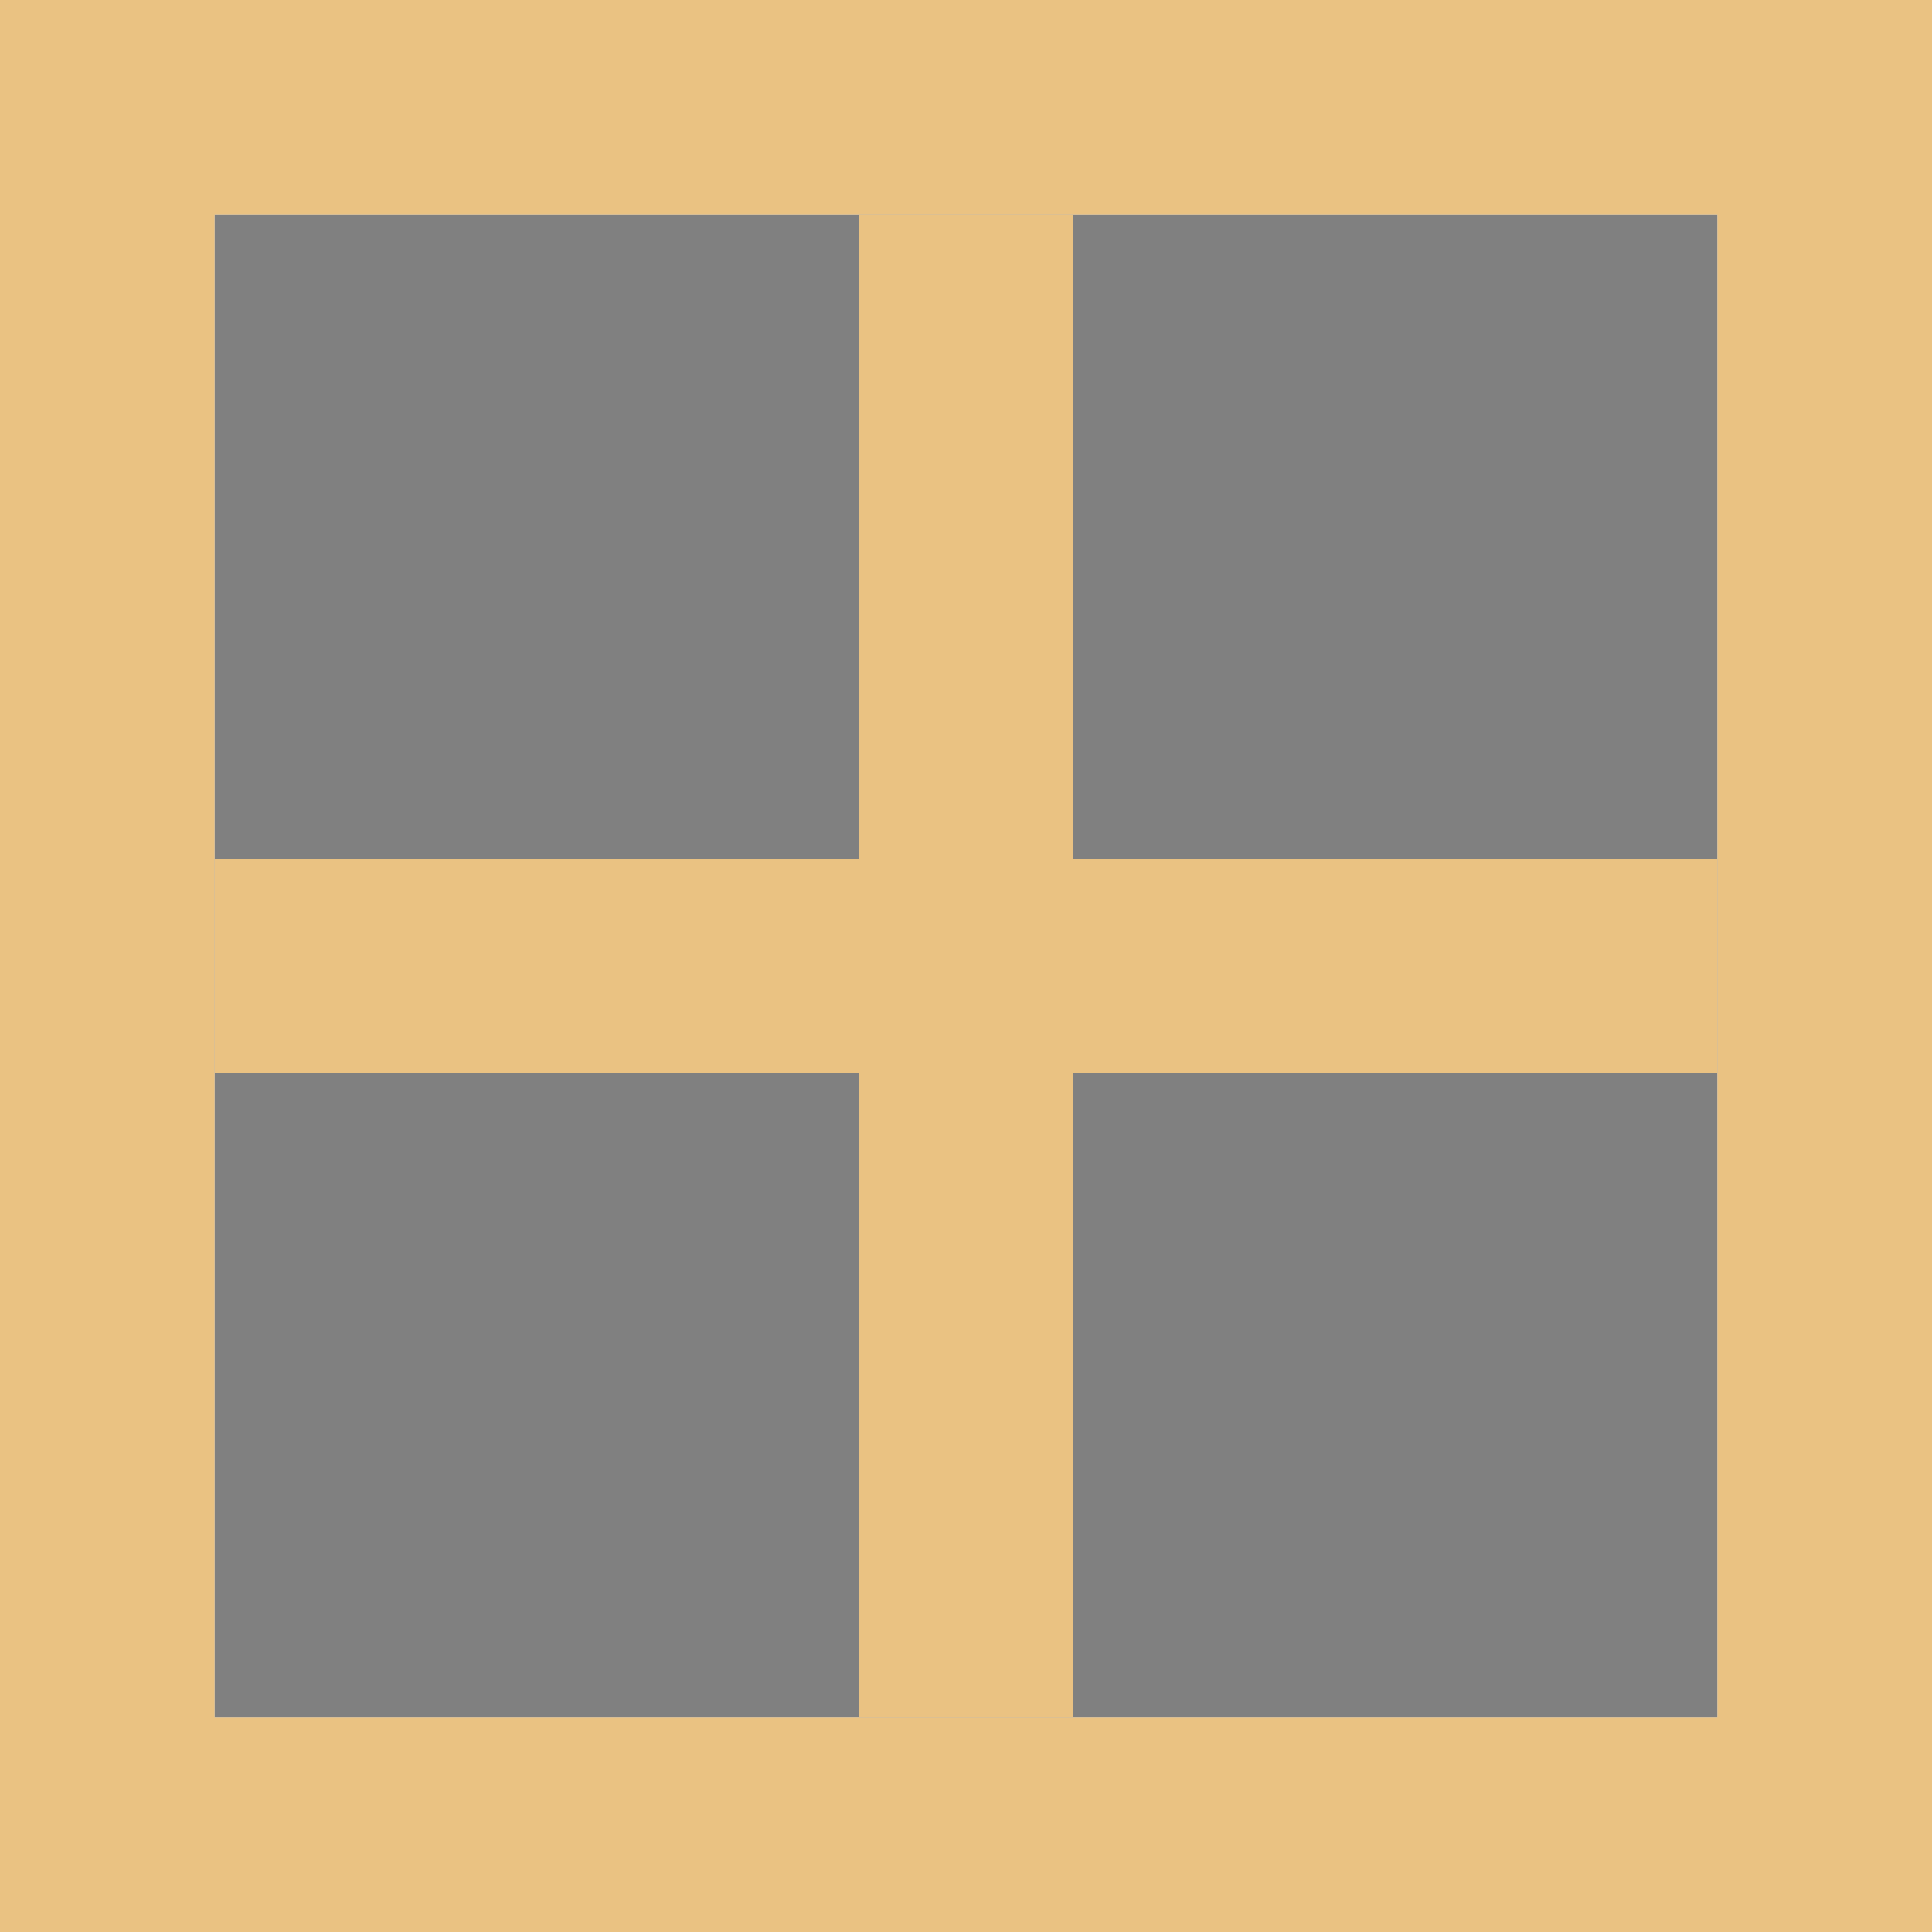
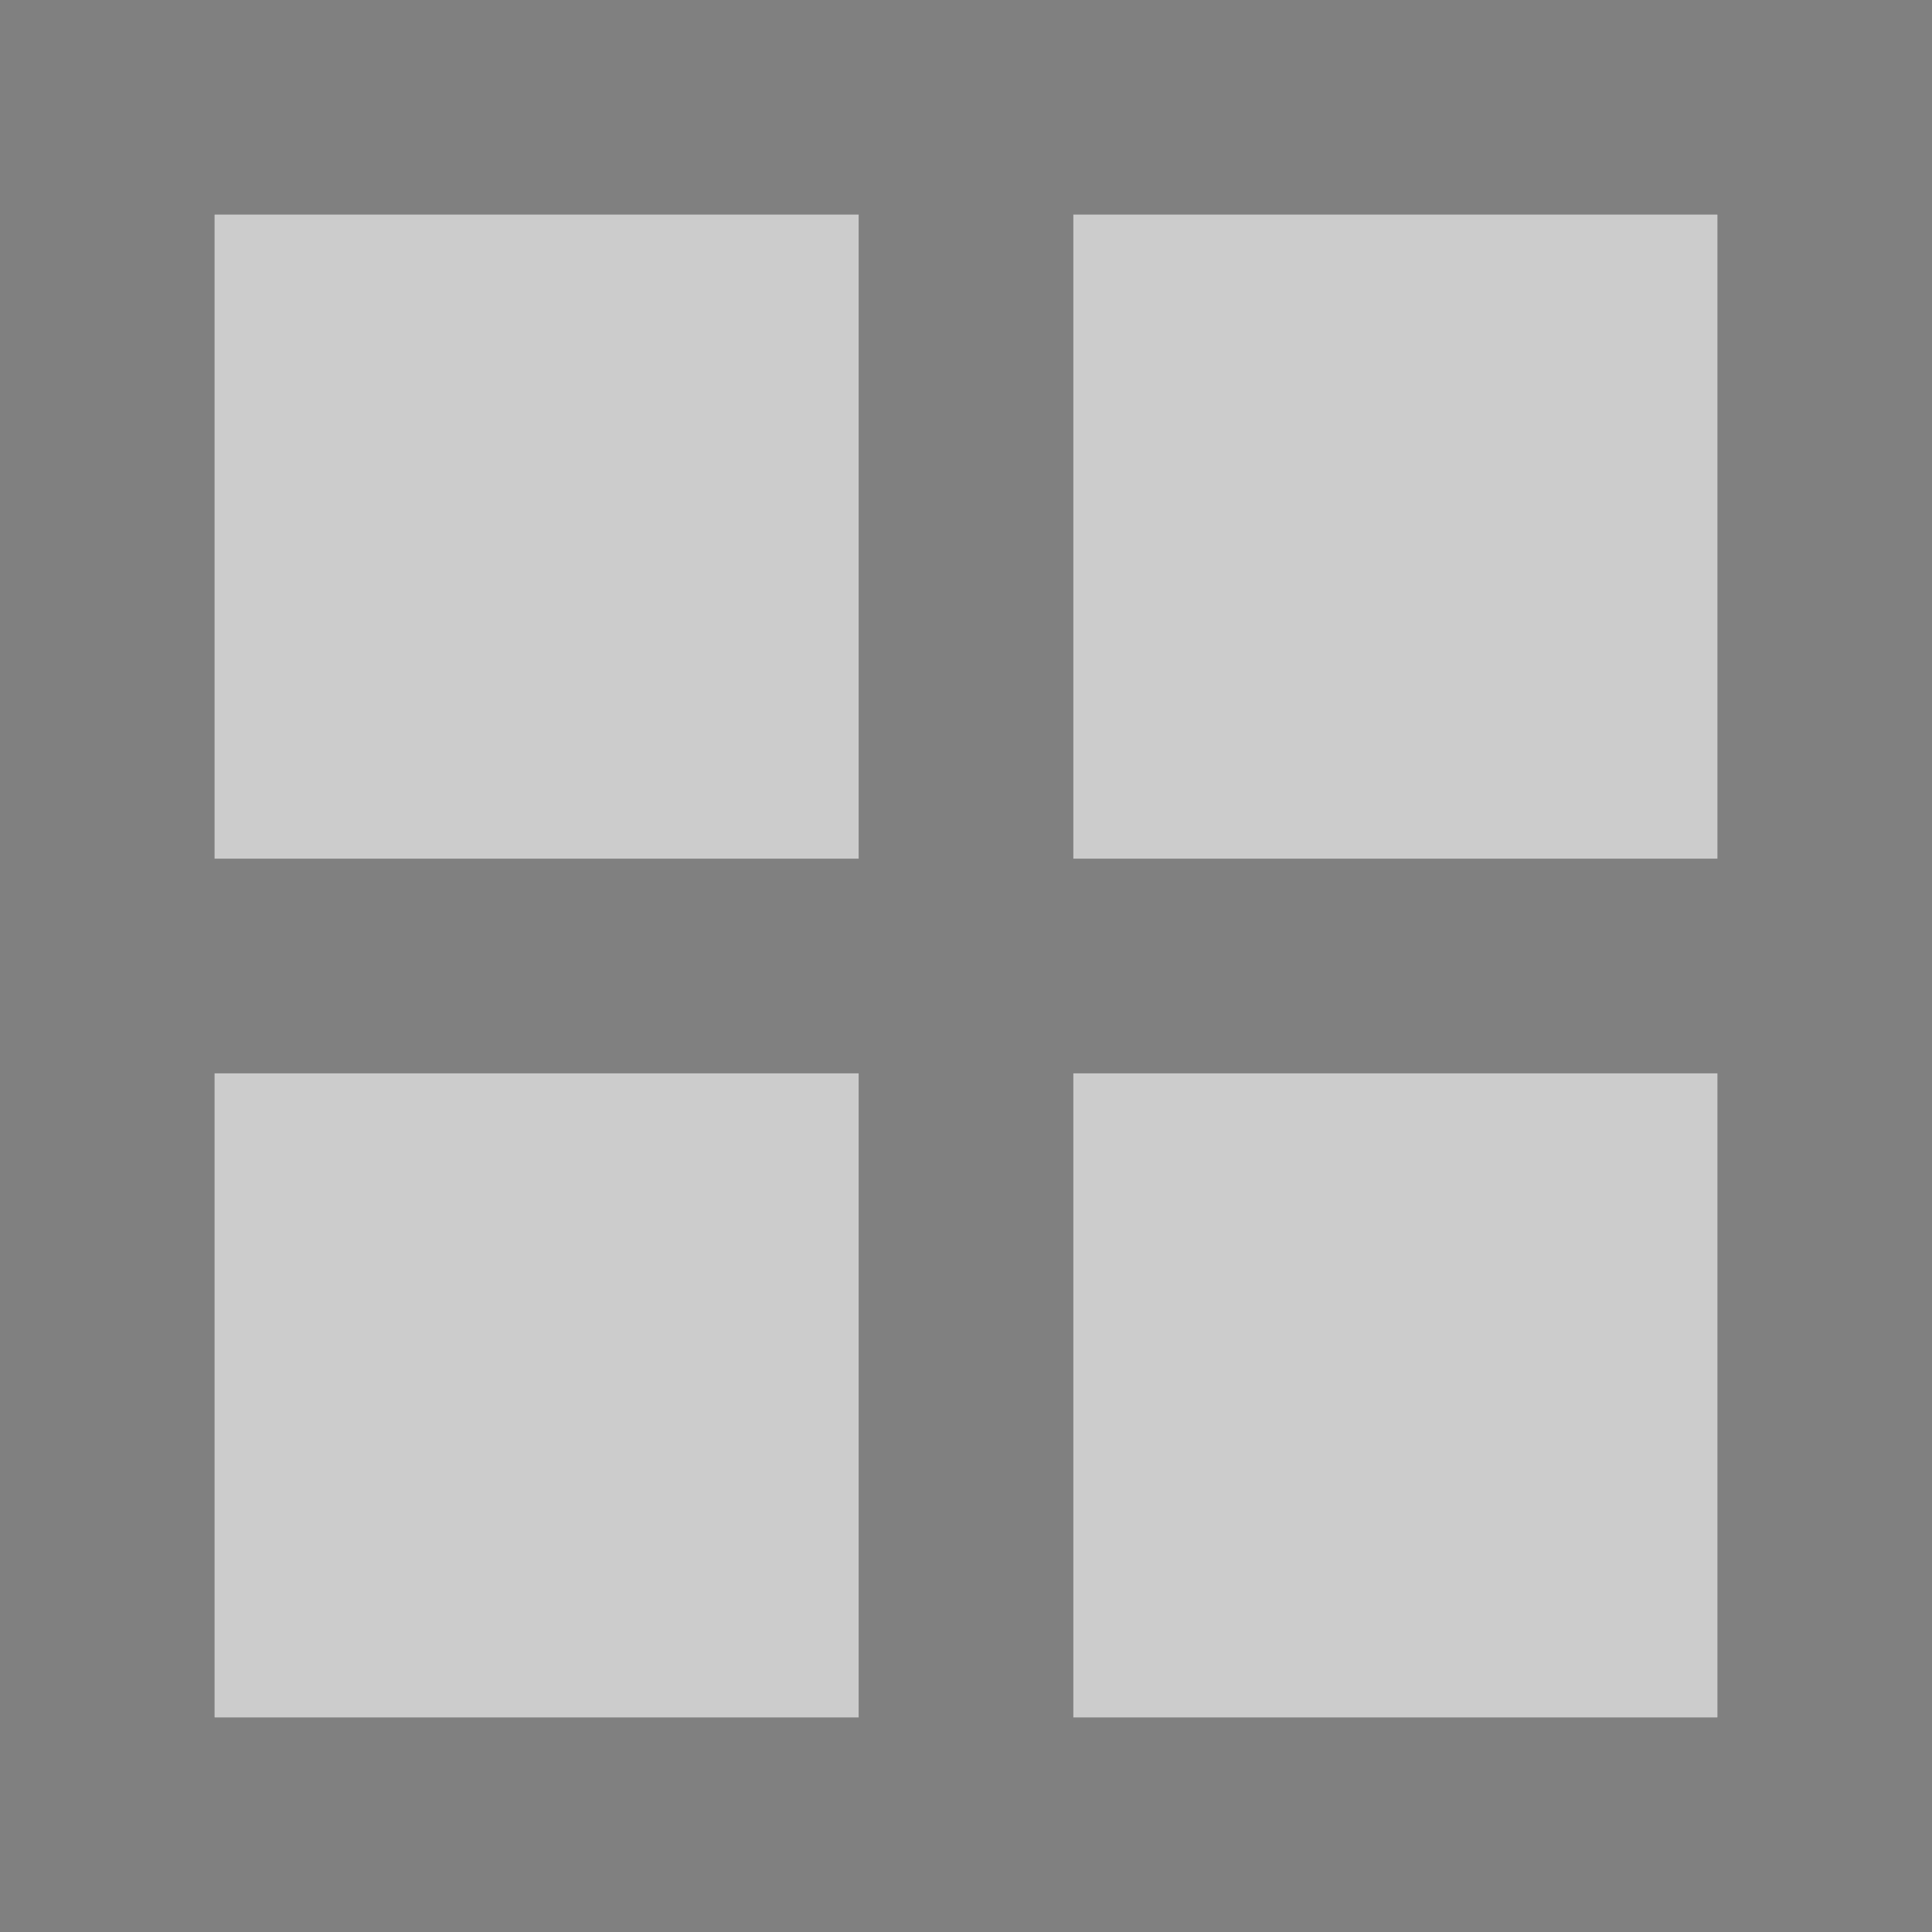
- <svg xmlns="http://www.w3.org/2000/svg" viewBox="0 0 18 18">
-   <path d="m0 0v18h18v-18zm2 2h14v14h-14z" fill="#eac282" />
-   <path d="m2 2h14v14h-14z" fill="#808080" />
-   <path d="m8 2h2v14h-2z" fill="#eac282" />
-   <path d="m2 8h14v2h-14z" fill="#eac282" />
+ <svg xmlns="http://www.w3.org/2000/svg" viewBox="0 0 18 18" version="1.1" id="svg10">
+   <defs id="defs14" />
+   <path d="M 0 0 L 0 18 L 18 18 L 18 0 L 0 0 z M 2 2 L 8 2 L 8 8 L 2 8 L 2 2 z M 10 2 L 16 2 L 16 8 L 10 8 L 10 2 z M 2 10 L 8 10 L 8 16 L 2 16 L 2 10 z M 10 10 L 16 10 L 16 16 L 10 16 L 10 10 z " id="path2" style="fill:#808080;fill-opacity:1" />
+   <path d="M 2 2 L 2 16 L 16 16 L 16 2 L 2 2 z " id="path4" style="fill:#808080;fill-opacity:1;opacity:0.4" />
</svg>
